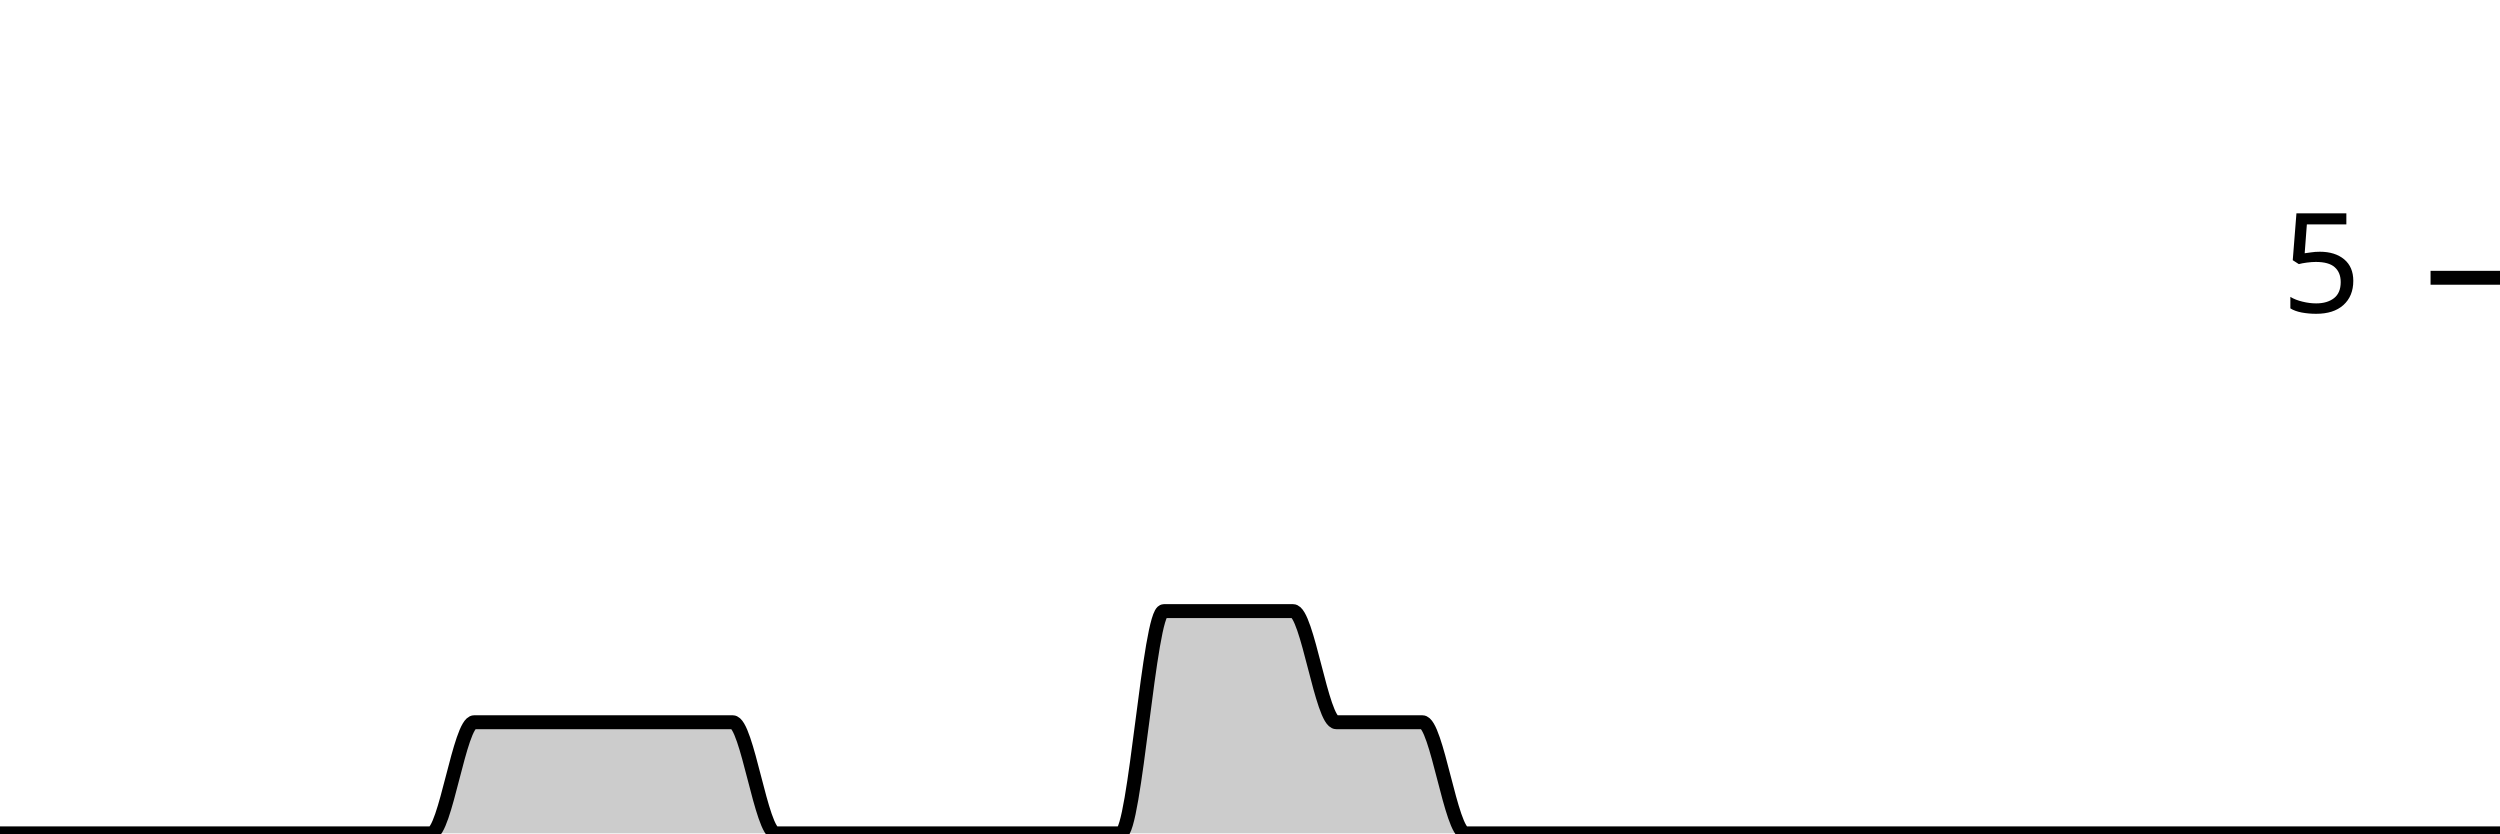
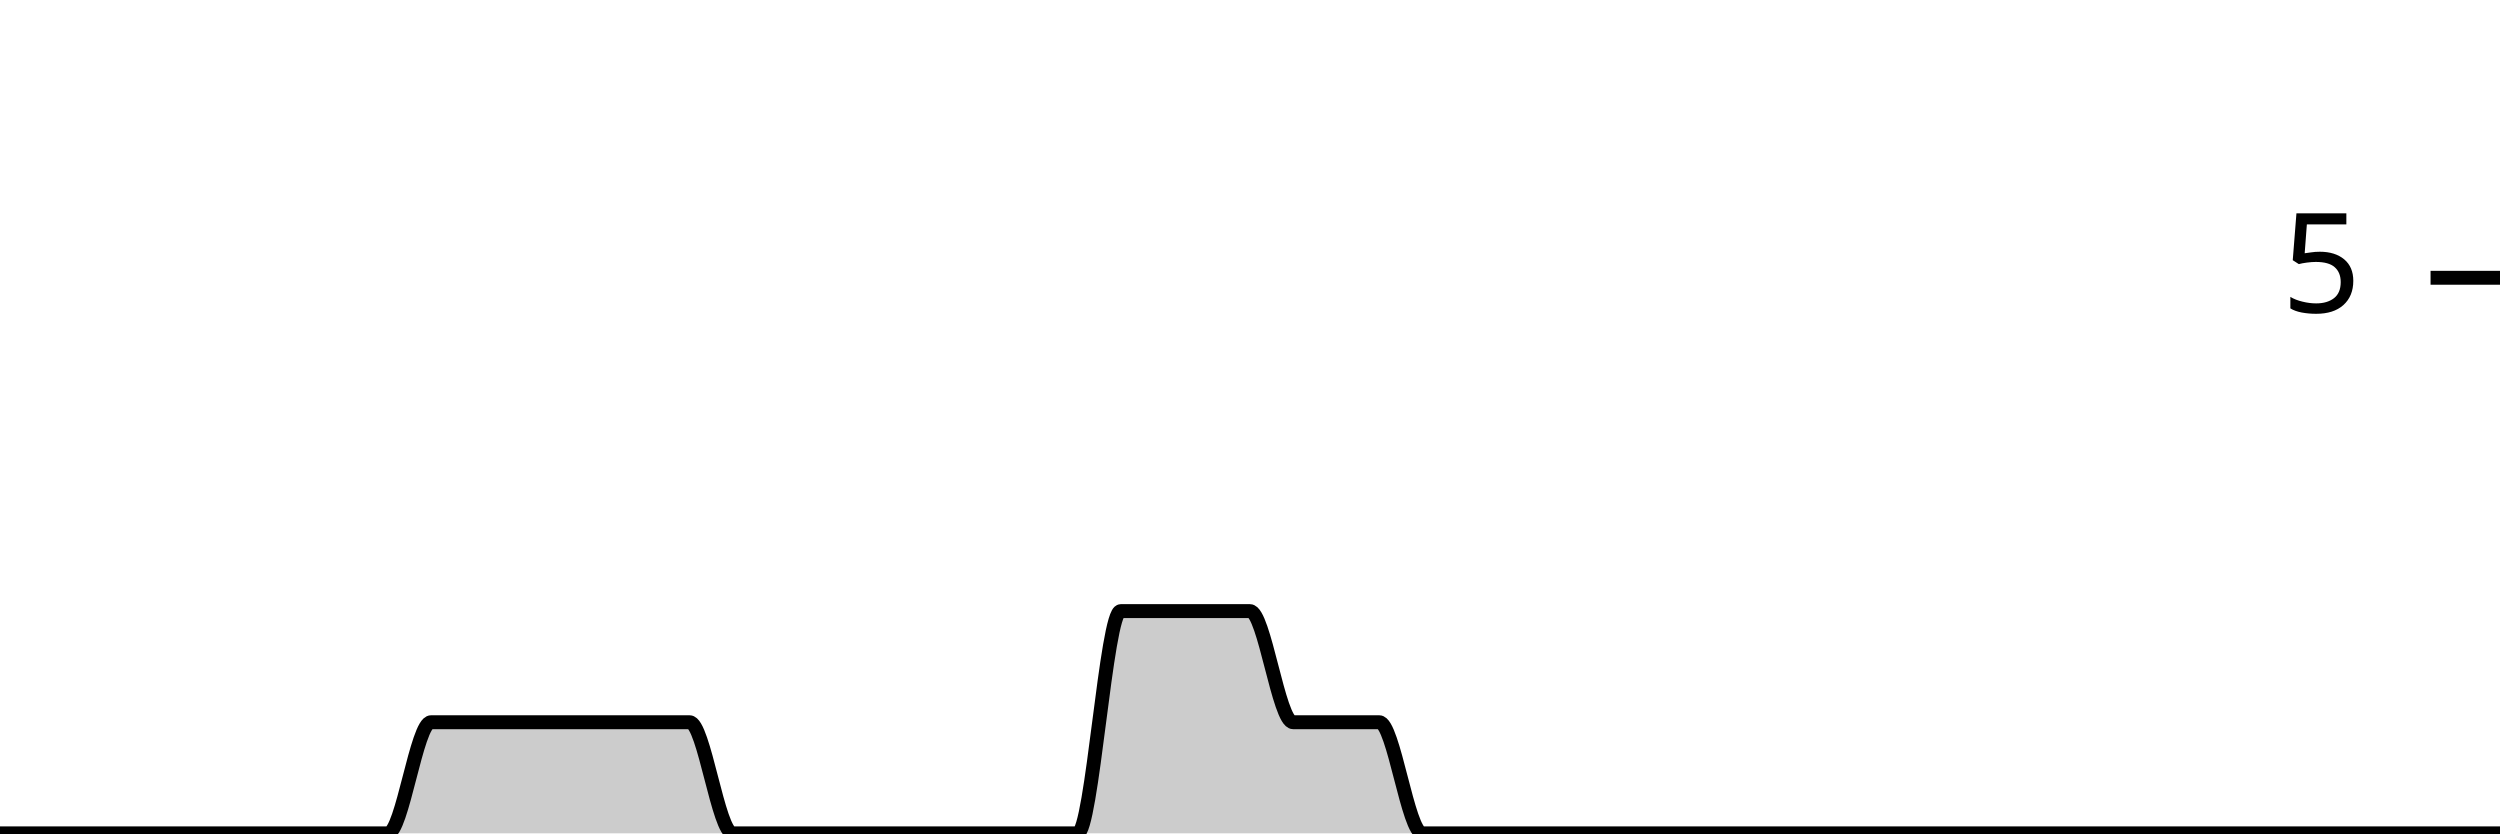
<svg xmlns="http://www.w3.org/2000/svg" viewBox="0 0 180 60">
  <g transform="translate(0,20)">
-     <path class="area" fill="rgba(0, 0, 0, 0.2)" d="M0,40C1.034,40,2.069,40,3.103,40C4.138,40,5.172,40,6.207,40C7.241,40,8.276,40,9.31,40C10.345,40,11.379,40,12.414,40C13.448,40,14.483,40,15.517,40C16.552,40,17.586,40,18.621,40C19.655,40,20.69,40,21.724,40C22.759,40,23.793,40,24.828,40C25.862,40,26.897,40,27.931,40C28.966,40,30,40,31.034,40C32.069,40,33.103,32,34.138,32C35.172,32,36.207,32,37.241,32C38.276,32,39.31,32,40.345,32C41.379,32,42.414,32,43.448,32C44.483,32,45.517,32,46.552,32C47.586,32,48.621,32,49.655,32C50.69,32,51.724,32,52.759,32C53.793,32,54.828,40,55.862,40C56.897,40,57.931,40,58.966,40C60,40,61.034,40,62.069,40C63.103,40,64.138,40,65.172,40C66.207,40,67.241,40,68.276,40C69.31,40,70.345,40,71.379,40C72.414,40,73.448,40,74.483,40C75.517,40,76.552,40,77.586,40C78.621,40,79.655,40,80.69,40C81.724,40,82.759,24,83.793,24C84.828,24,85.862,24,86.897,24C87.931,24,88.966,24,90,24C91.034,24,92.069,24,93.103,24C94.138,24,95.172,32,96.207,32C97.241,32,98.276,32,99.31,32C100.345,32,101.379,32,102.414,32C103.448,32,104.483,40,105.517,40C106.552,40,107.586,40,108.621,40C109.655,40,110.69,40,111.724,40C112.759,40,113.793,40,114.828,40C115.862,40,116.897,40,117.931,40C118.966,40,120,40,121.034,40C122.069,40,123.103,40,124.138,40C125.172,40,126.207,40,127.241,40C128.276,40,129.31,40,130.345,40C131.379,40,132.414,40,133.448,40C134.483,40,135.517,40,136.552,40C137.586,40,138.621,40,139.655,40C140.69,40,141.724,40,142.759,40C143.793,40,144.828,40,145.862,40C146.897,40,147.931,40,148.966,40C150,40,151.034,40,152.069,40C153.103,40,154.138,40,155.172,40C156.207,40,157.241,40,158.276,40C159.31,40,160.345,40,161.379,40C162.414,40,163.448,40,164.483,40C165.517,40,166.552,40,167.586,40C168.621,40,169.655,40,170.69,40C171.724,40,172.759,40,173.793,40C174.828,40,175.862,40,176.897,40C177.931,40,178.966,40,180,40L180,40C178.966,40,177.931,40,176.897,40C175.862,40,174.828,40,173.793,40C172.759,40,171.724,40,170.69,40C169.655,40,168.621,40,167.586,40C166.552,40,165.517,40,164.483,40C163.448,40,162.414,40,161.379,40C160.345,40,159.31,40,158.276,40C157.241,40,156.207,40,155.172,40C154.138,40,153.103,40,152.069,40C151.034,40,150,40,148.966,40C147.931,40,146.897,40,145.862,40C144.828,40,143.793,40,142.759,40C141.724,40,140.69,40,139.655,40C138.621,40,137.586,40,136.552,40C135.517,40,134.483,40,133.448,40C132.414,40,131.379,40,130.345,40C129.31,40,128.276,40,127.241,40C126.207,40,125.172,40,124.138,40C123.103,40,122.069,40,121.034,40C120,40,118.966,40,117.931,40C116.897,40,115.862,40,114.828,40C113.793,40,112.759,40,111.724,40C110.69,40,109.655,40,108.621,40C107.586,40,106.552,40,105.517,40C104.483,40,103.448,40,102.414,40C101.379,40,100.345,40,99.31,40C98.276,40,97.241,40,96.207,40C95.172,40,94.138,40,93.103,40C92.069,40,91.034,40,90,40C88.966,40,87.931,40,86.897,40C85.862,40,84.828,40,83.793,40C82.759,40,81.724,40,80.69,40C79.655,40,78.621,40,77.586,40C76.552,40,75.517,40,74.483,40C73.448,40,72.414,40,71.379,40C70.345,40,69.31,40,68.276,40C67.241,40,66.207,40,65.172,40C64.138,40,63.103,40,62.069,40C61.034,40,60,40,58.966,40C57.931,40,56.897,40,55.862,40C54.828,40,53.793,40,52.759,40C51.724,40,50.69,40,49.655,40C48.621,40,47.586,40,46.552,40C45.517,40,44.483,40,43.448,40C42.414,40,41.379,40,40.345,40C39.31,40,38.276,40,37.241,40C36.207,40,35.172,40,34.138,40C33.103,40,32.069,40,31.034,40C30,40,28.966,40,27.931,40C26.897,40,25.862,40,24.828,40C23.793,40,22.759,40,21.724,40C20.69,40,19.655,40,18.621,40C17.586,40,16.552,40,15.517,40C14.483,40,13.448,40,12.414,40C11.379,40,10.345,40,9.31,40C8.276,40,7.241,40,6.207,40C5.172,40,4.138,40,3.103,40C2.069,40,1.034,40,0,40Z" />
-     <path class="line" stroke="black" fill="none" d="M0,40C1.034,40,2.069,40,3.103,40C4.138,40,5.172,40,6.207,40C7.241,40,8.276,40,9.31,40C10.345,40,11.379,40,12.414,40C13.448,40,14.483,40,15.517,40C16.552,40,17.586,40,18.621,40C19.655,40,20.69,40,21.724,40C22.759,40,23.793,40,24.828,40C25.862,40,26.897,40,27.931,40C28.966,40,30,40,31.034,40C32.069,40,33.103,32,34.138,32C35.172,32,36.207,32,37.241,32C38.276,32,39.31,32,40.345,32C41.379,32,42.414,32,43.448,32C44.483,32,45.517,32,46.552,32C47.586,32,48.621,32,49.655,32C50.69,32,51.724,32,52.759,32C53.793,32,54.828,40,55.862,40C56.897,40,57.931,40,58.966,40C60,40,61.034,40,62.069,40C63.103,40,64.138,40,65.172,40C66.207,40,67.241,40,68.276,40C69.31,40,70.345,40,71.379,40C72.414,40,73.448,40,74.483,40C75.517,40,76.552,40,77.586,40C78.621,40,79.655,40,80.69,40C81.724,40,82.759,24,83.793,24C84.828,24,85.862,24,86.897,24C87.931,24,88.966,24,90,24C91.034,24,92.069,24,93.103,24C94.138,24,95.172,32,96.207,32C97.241,32,98.276,32,99.31,32C100.345,32,101.379,32,102.414,32C103.448,32,104.483,40,105.517,40C106.552,40,107.586,40,108.621,40C109.655,40,110.69,40,111.724,40C112.759,40,113.793,40,114.828,40C115.862,40,116.897,40,117.931,40C118.966,40,120,40,121.034,40C122.069,40,123.103,40,124.138,40C125.172,40,126.207,40,127.241,40C128.276,40,129.31,40,130.345,40C131.379,40,132.414,40,133.448,40C134.483,40,135.517,40,136.552,40C137.586,40,138.621,40,139.655,40C140.69,40,141.724,40,142.759,40C143.793,40,144.828,40,145.862,40C146.897,40,147.931,40,148.966,40C150,40,151.034,40,152.069,40C153.103,40,154.138,40,155.172,40C156.207,40,157.241,40,158.276,40C159.31,40,160.345,40,161.379,40C162.414,40,163.448,40,164.483,40C165.517,40,166.552,40,167.586,40C168.621,40,169.655,40,170.69,40C171.724,40,172.759,40,173.793,40C174.828,40,175.862,40,176.897,40C177.931,40,178.966,40,180,40" />
+     <path class="area" fill="rgba(0, 0, 0, 0.2)" d="M0,40C1.034,40,2.069,40,3.103,40C4.138,40,5.172,40,6.207,40C7.241,40,8.276,40,9.31,40C10.345,40,11.379,40,12.414,40C13.448,40,14.483,40,15.517,40C16.552,40,17.586,40,18.621,40C19.655,40,20.69,40,21.724,40C22.759,40,23.793,40,24.828,40C25.862,40,26.897,40,27.931,40C28.966,40,30,32,31.034,32C32.069,32,33.103,32,34.138,32C35.172,32,36.207,32,37.241,32C38.276,32,39.31,32,40.345,32C41.379,32,42.414,32,43.448,32C44.483,32,45.517,32,46.552,32C47.586,32,48.621,32,49.655,32C50.69,32,51.724,40,52.759,40C53.793,40,54.828,40,55.862,40C56.897,40,57.931,40,58.966,40C60,40,61.034,40,62.069,40C63.103,40,64.138,40,65.172,40C66.207,40,67.241,40,68.276,40C69.31,40,70.345,40,71.379,40C72.414,40,73.448,40,74.483,40C75.517,40,76.552,40,77.586,40C78.621,40,79.655,24,80.69,24C81.724,24,82.759,24,83.793,24C84.828,24,85.862,24,86.897,24C87.931,24,88.966,24,90,24C91.034,24,92.069,32,93.103,32C94.138,32,95.172,32,96.207,32C97.241,32,98.276,32,99.31,32C100.345,32,101.379,40,102.414,40C103.448,40,104.483,40,105.517,40C106.552,40,107.586,40,108.621,40C109.655,40,110.69,40,111.724,40C112.759,40,113.793,40,114.828,40C115.862,40,116.897,40,117.931,40C118.966,40,120,40,121.034,40C122.069,40,123.103,40,124.138,40C125.172,40,126.207,40,127.241,40C128.276,40,129.31,40,130.345,40C131.379,40,132.414,40,133.448,40C134.483,40,135.517,40,136.552,40C137.586,40,138.621,40,139.655,40C140.69,40,141.724,40,142.759,40C143.793,40,144.828,40,145.862,40C146.897,40,147.931,40,148.966,40C150,40,151.034,40,152.069,40C153.103,40,154.138,40,155.172,40C156.207,40,157.241,40,158.276,40C159.31,40,160.345,40,161.379,40C162.414,40,163.448,40,164.483,40C165.517,40,166.552,40,167.586,40C168.621,40,169.655,40,170.69,40C171.724,40,172.759,40,173.793,40C174.828,40,175.862,40,176.897,40C177.931,40,178.966,40,180,40L180,40C178.966,40,177.931,40,176.897,40C175.862,40,174.828,40,173.793,40C172.759,40,171.724,40,170.69,40C169.655,40,168.621,40,167.586,40C166.552,40,165.517,40,164.483,40C163.448,40,162.414,40,161.379,40C160.345,40,159.31,40,158.276,40C157.241,40,156.207,40,155.172,40C154.138,40,153.103,40,152.069,40C151.034,40,150,40,148.966,40C147.931,40,146.897,40,145.862,40C144.828,40,143.793,40,142.759,40C141.724,40,140.69,40,139.655,40C138.621,40,137.586,40,136.552,40C135.517,40,134.483,40,133.448,40C132.414,40,131.379,40,130.345,40C129.31,40,128.276,40,127.241,40C126.207,40,125.172,40,124.138,40C123.103,40,122.069,40,121.034,40C120,40,118.966,40,117.931,40C116.897,40,115.862,40,114.828,40C113.793,40,112.759,40,111.724,40C110.69,40,109.655,40,108.621,40C107.586,40,106.552,40,105.517,40C104.483,40,103.448,40,102.414,40C101.379,40,100.345,40,99.31,40C98.276,40,97.241,40,96.207,40C95.172,40,94.138,40,93.103,40C92.069,40,91.034,40,90,40C88.966,40,87.931,40,86.897,40C85.862,40,84.828,40,83.793,40C82.759,40,81.724,40,80.69,40C79.655,40,78.621,40,77.586,40C76.552,40,75.517,40,74.483,40C73.448,40,72.414,40,71.379,40C70.345,40,69.31,40,68.276,40C67.241,40,66.207,40,65.172,40C64.138,40,63.103,40,62.069,40C61.034,40,60,40,58.966,40C57.931,40,56.897,40,55.862,40C54.828,40,53.793,40,52.759,40C51.724,40,50.69,40,49.655,40C48.621,40,47.586,40,46.552,40C45.517,40,44.483,40,43.448,40C42.414,40,41.379,40,40.345,40C39.31,40,38.276,40,37.241,40C36.207,40,35.172,40,34.138,40C33.103,40,32.069,40,31.034,40C30,40,28.966,40,27.931,40C26.897,40,25.862,40,24.828,40C23.793,40,22.759,40,21.724,40C20.69,40,19.655,40,18.621,40C17.586,40,16.552,40,15.517,40C14.483,40,13.448,40,12.414,40C11.379,40,10.345,40,9.31,40C8.276,40,7.241,40,6.207,40C5.172,40,4.138,40,3.103,40C2.069,40,1.034,40,0,40Z" />
+     <path class="line" stroke="black" fill="none" d="M0,40C1.034,40,2.069,40,3.103,40C4.138,40,5.172,40,6.207,40C7.241,40,8.276,40,9.31,40C10.345,40,11.379,40,12.414,40C13.448,40,14.483,40,15.517,40C16.552,40,17.586,40,18.621,40C19.655,40,20.69,40,21.724,40C22.759,40,23.793,40,24.828,40C25.862,40,26.897,40,27.931,40C28.966,40,30,32,31.034,32C32.069,32,33.103,32,34.138,32C35.172,32,36.207,32,37.241,32C38.276,32,39.31,32,40.345,32C41.379,32,42.414,32,43.448,32C44.483,32,45.517,32,46.552,32C47.586,32,48.621,32,49.655,32C50.69,32,51.724,40,52.759,40C53.793,40,54.828,40,55.862,40C56.897,40,57.931,40,58.966,40C60,40,61.034,40,62.069,40C63.103,40,64.138,40,65.172,40C66.207,40,67.241,40,68.276,40C69.31,40,70.345,40,71.379,40C72.414,40,73.448,40,74.483,40C75.517,40,76.552,40,77.586,40C78.621,40,79.655,24,80.69,24C81.724,24,82.759,24,83.793,24C84.828,24,85.862,24,86.897,24C87.931,24,88.966,24,90,24C91.034,24,92.069,32,93.103,32C94.138,32,95.172,32,96.207,32C97.241,32,98.276,32,99.31,32C100.345,32,101.379,40,102.414,40C103.448,40,104.483,40,105.517,40C106.552,40,107.586,40,108.621,40C109.655,40,110.69,40,111.724,40C112.759,40,113.793,40,114.828,40C115.862,40,116.897,40,117.931,40C118.966,40,120,40,121.034,40C122.069,40,123.103,40,124.138,40C125.172,40,126.207,40,127.241,40C128.276,40,129.31,40,130.345,40C131.379,40,132.414,40,133.448,40C134.483,40,135.517,40,136.552,40C137.586,40,138.621,40,139.655,40C140.69,40,141.724,40,142.759,40C143.793,40,144.828,40,145.862,40C146.897,40,147.931,40,148.966,40C150,40,151.034,40,152.069,40C153.103,40,154.138,40,155.172,40C156.207,40,157.241,40,158.276,40C159.31,40,160.345,40,161.379,40C162.414,40,163.448,40,164.483,40C165.517,40,166.552,40,167.586,40C168.621,40,169.655,40,170.69,40C171.724,40,172.759,40,173.793,40C174.828,40,175.862,40,176.897,40C177.931,40,178.966,40,180,40" />
    <path class="axis-ceiling" stroke-width="1" stroke="black" fill="none" d="M175,0L180,0" />
    <text class="axis-ceiling-label" font-family="sans-serif" text-anchor="end" font-size="10px" x="170" y="2.5">5</text>
  </g>
</svg>
